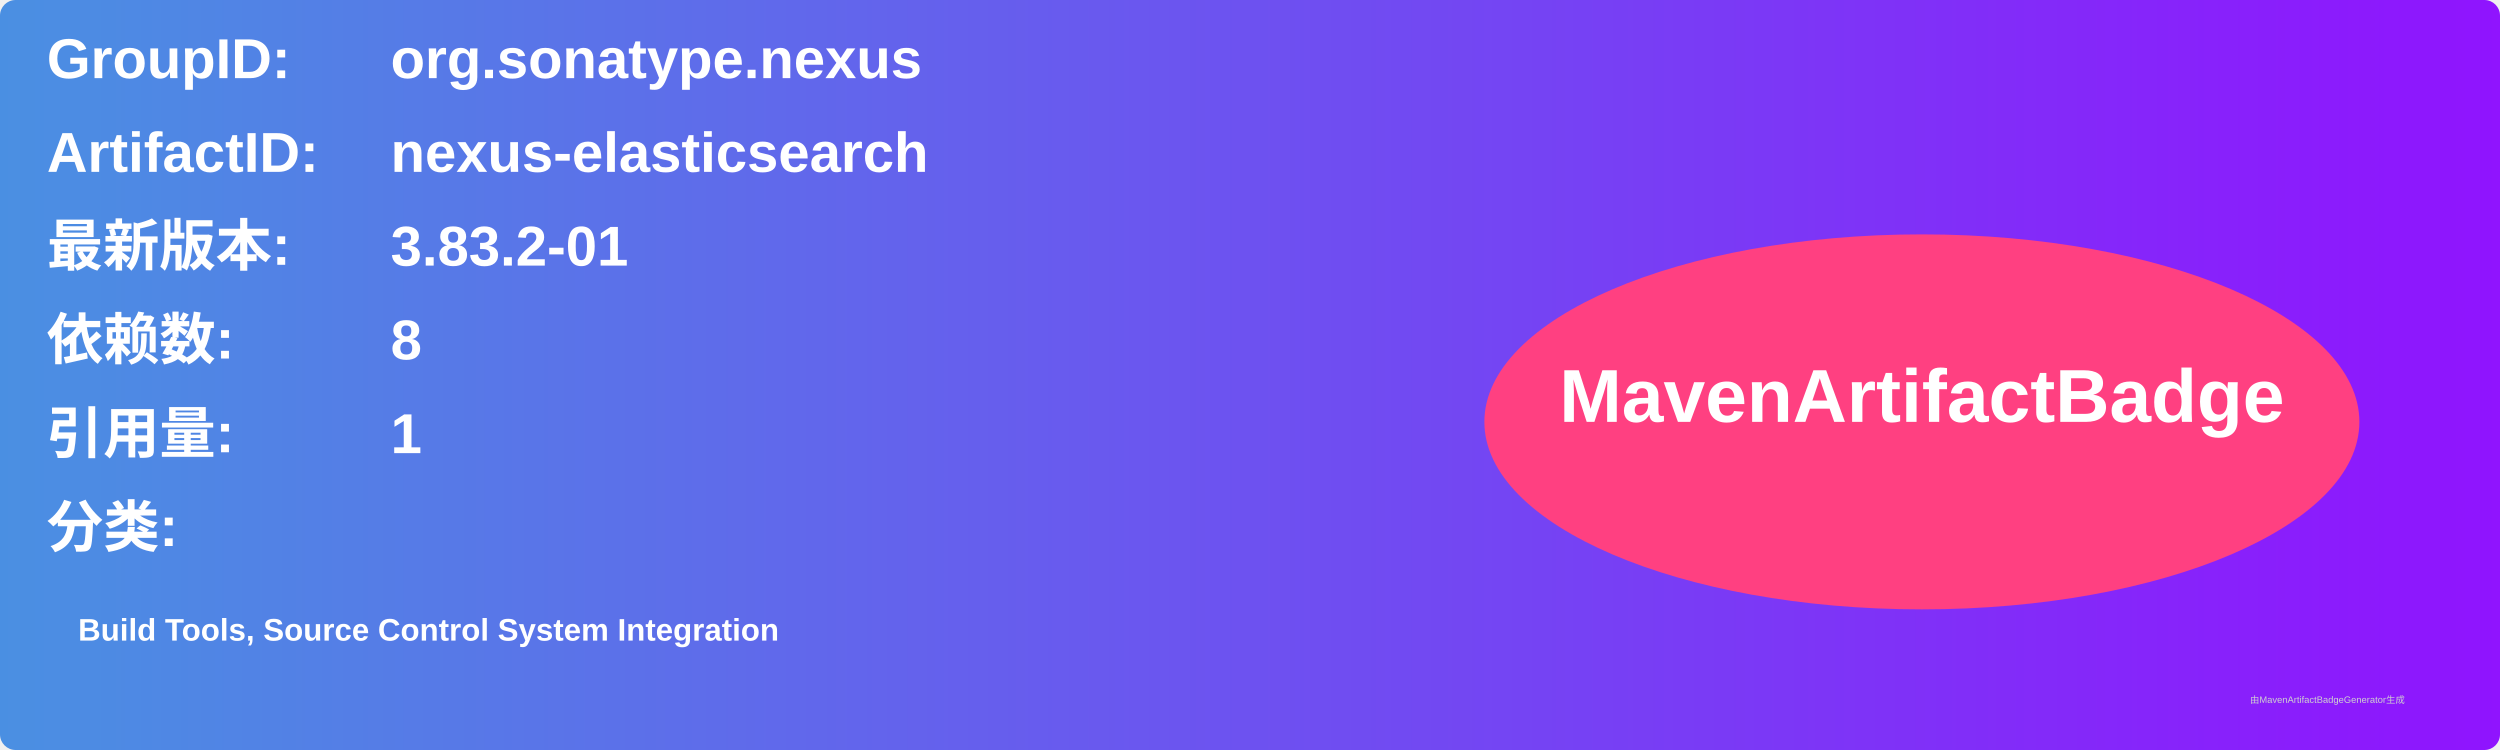
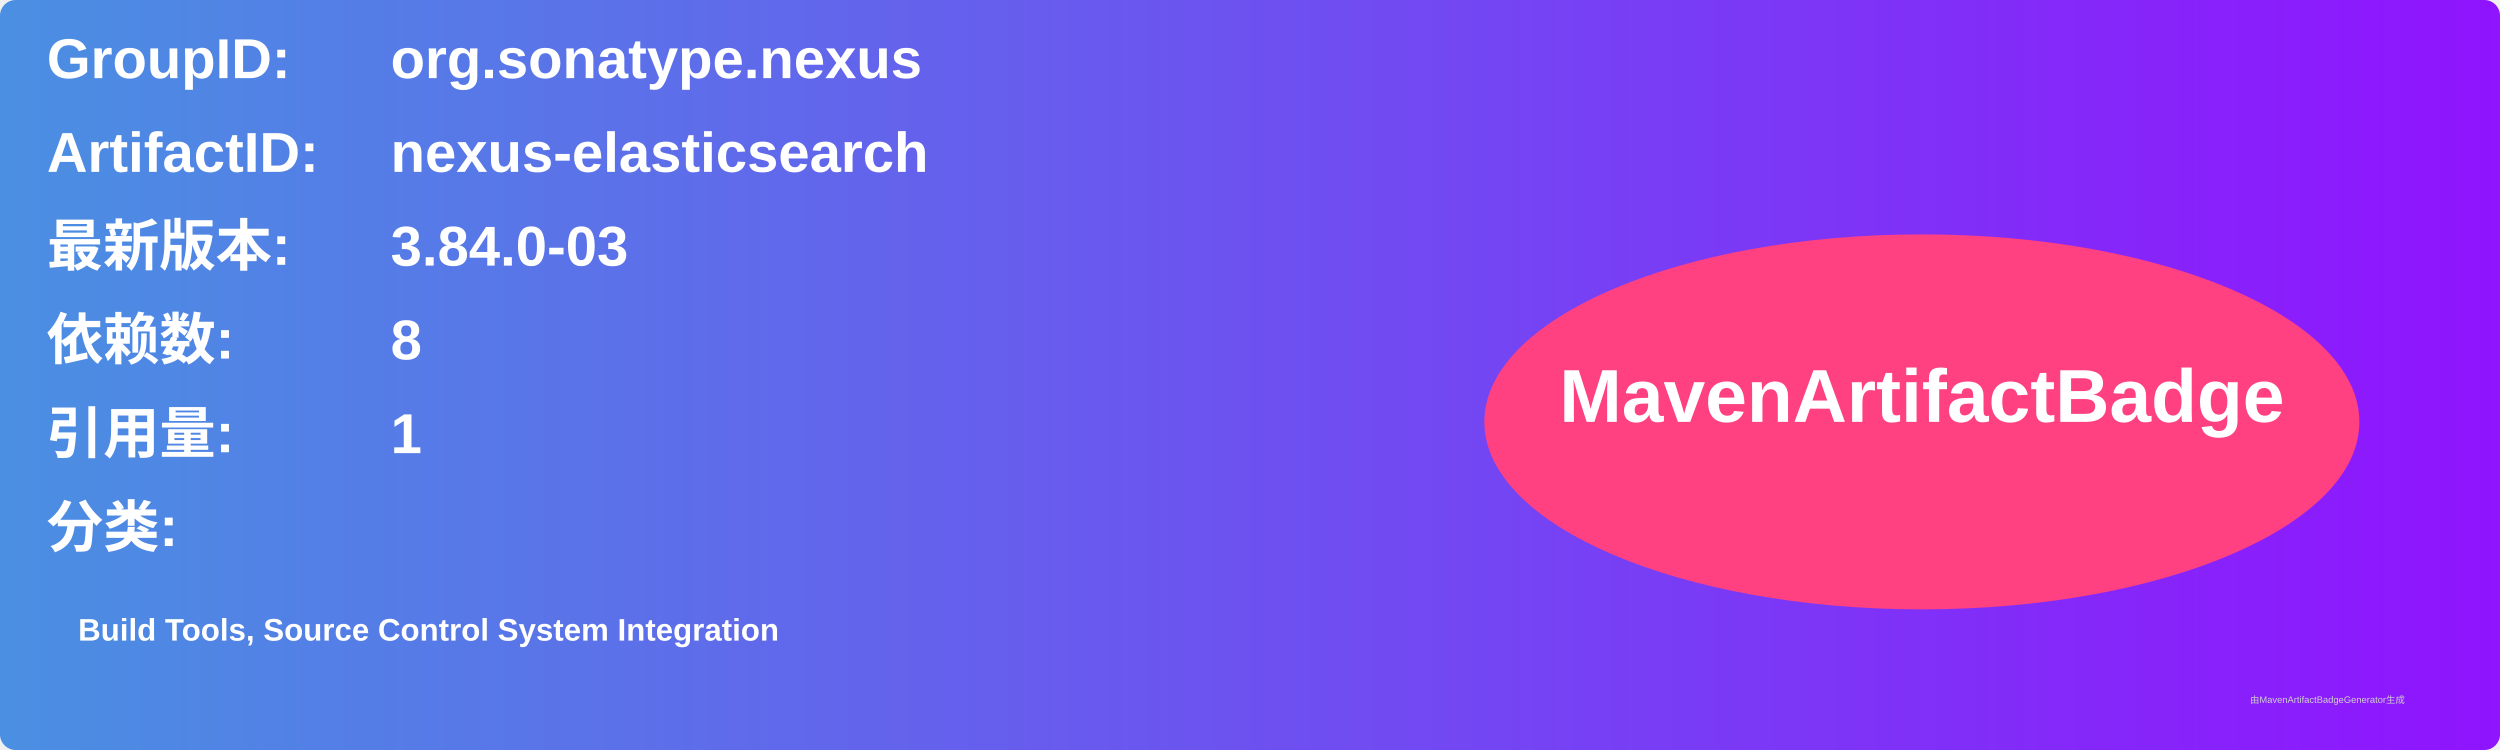
<svg xmlns="http://www.w3.org/2000/svg" width="800" height="240" viewBox="0 0 800 240">
  <linearGradient id="grad" x1="0%" y1="0%" x2="100%" y2="0%">
    <stop offset="0%" stop-color="#4a90e2" />
    <stop offset="100%" stop-color="#9013fe" />
  </linearGradient>
  <rect width="100%" height="100%" rx="5" ry="5" fill="url(#grad)" />
  <g transform="translate(15, 15)">
    <text x="0" y="10" font-family="Arial" font-size="18" fill="white" font-weight="bold" width="260">GroupID:</text>
    <text x="110" y="10" font-family="Arial" font-size="18" fill="white" font-weight="bold" width="460">org.sonatype.nexus</text>
    <text x="0" y="40" font-family="Arial" font-size="18" fill="white" font-weight="bold" width="260">ArtifactID:</text>
    <text x="110" y="40" font-family="Arial" font-size="18" fill="white" font-weight="bold" width="460">nexus-elasticsearch</text>
    <text x="0" y="70" font-family="Arial" font-size="18" fill="white" font-weight="bold">最新版本:</text>
    <text x="110" y="70" font-family="Arial" font-size="18" fill="white" font-weight="bold">
-       <tspan font-weight="bold">3.83.2-01</tspan>
+       <tspan font-weight="bold">3.84.0-03</tspan>
    </text>
    <text x="0" y="100" font-family="Arial" font-size="18" fill="white" font-weight="bold">依赖数: </text>
    <text x="110" y="100" font-family="Arial" font-size="18" fill="white">
      <tspan font-weight="bold">8</tspan>
    </text>
    <text x="0" y="130" font-family="Arial" font-size="18" fill="white" font-weight="bold">引用量: </text>
    <text x="110" y="130" font-family="Arial" font-size="18" fill="white">
      <tspan font-weight="bold">1</tspan>
    </text>
    <text x="0" y="160" font-family="Arial" font-size="18" fill="white" font-weight="bold">分类:</text>
    <text x="10" y="190" font-family="Arial" font-size="10" fill="white">
      <tspan font-weight="bold">Build Tools, Source Control System Integration</tspan>
    </text>
    <ellipse cx="600" cy="120" rx="140" ry="60" fill="#ff4081" />
    <text x="600" y="120" text-anchor="middle" font-family="Arial" font-size="24" fill="white" font-weight="bold">MavenArtifactBadge</text>
  </g>
  <text x="720" y="225" font-family="Arial" font-size="3" fill="#d0d0d0">由MavenArtifactBadgeGenerator生成</text>
</svg>
